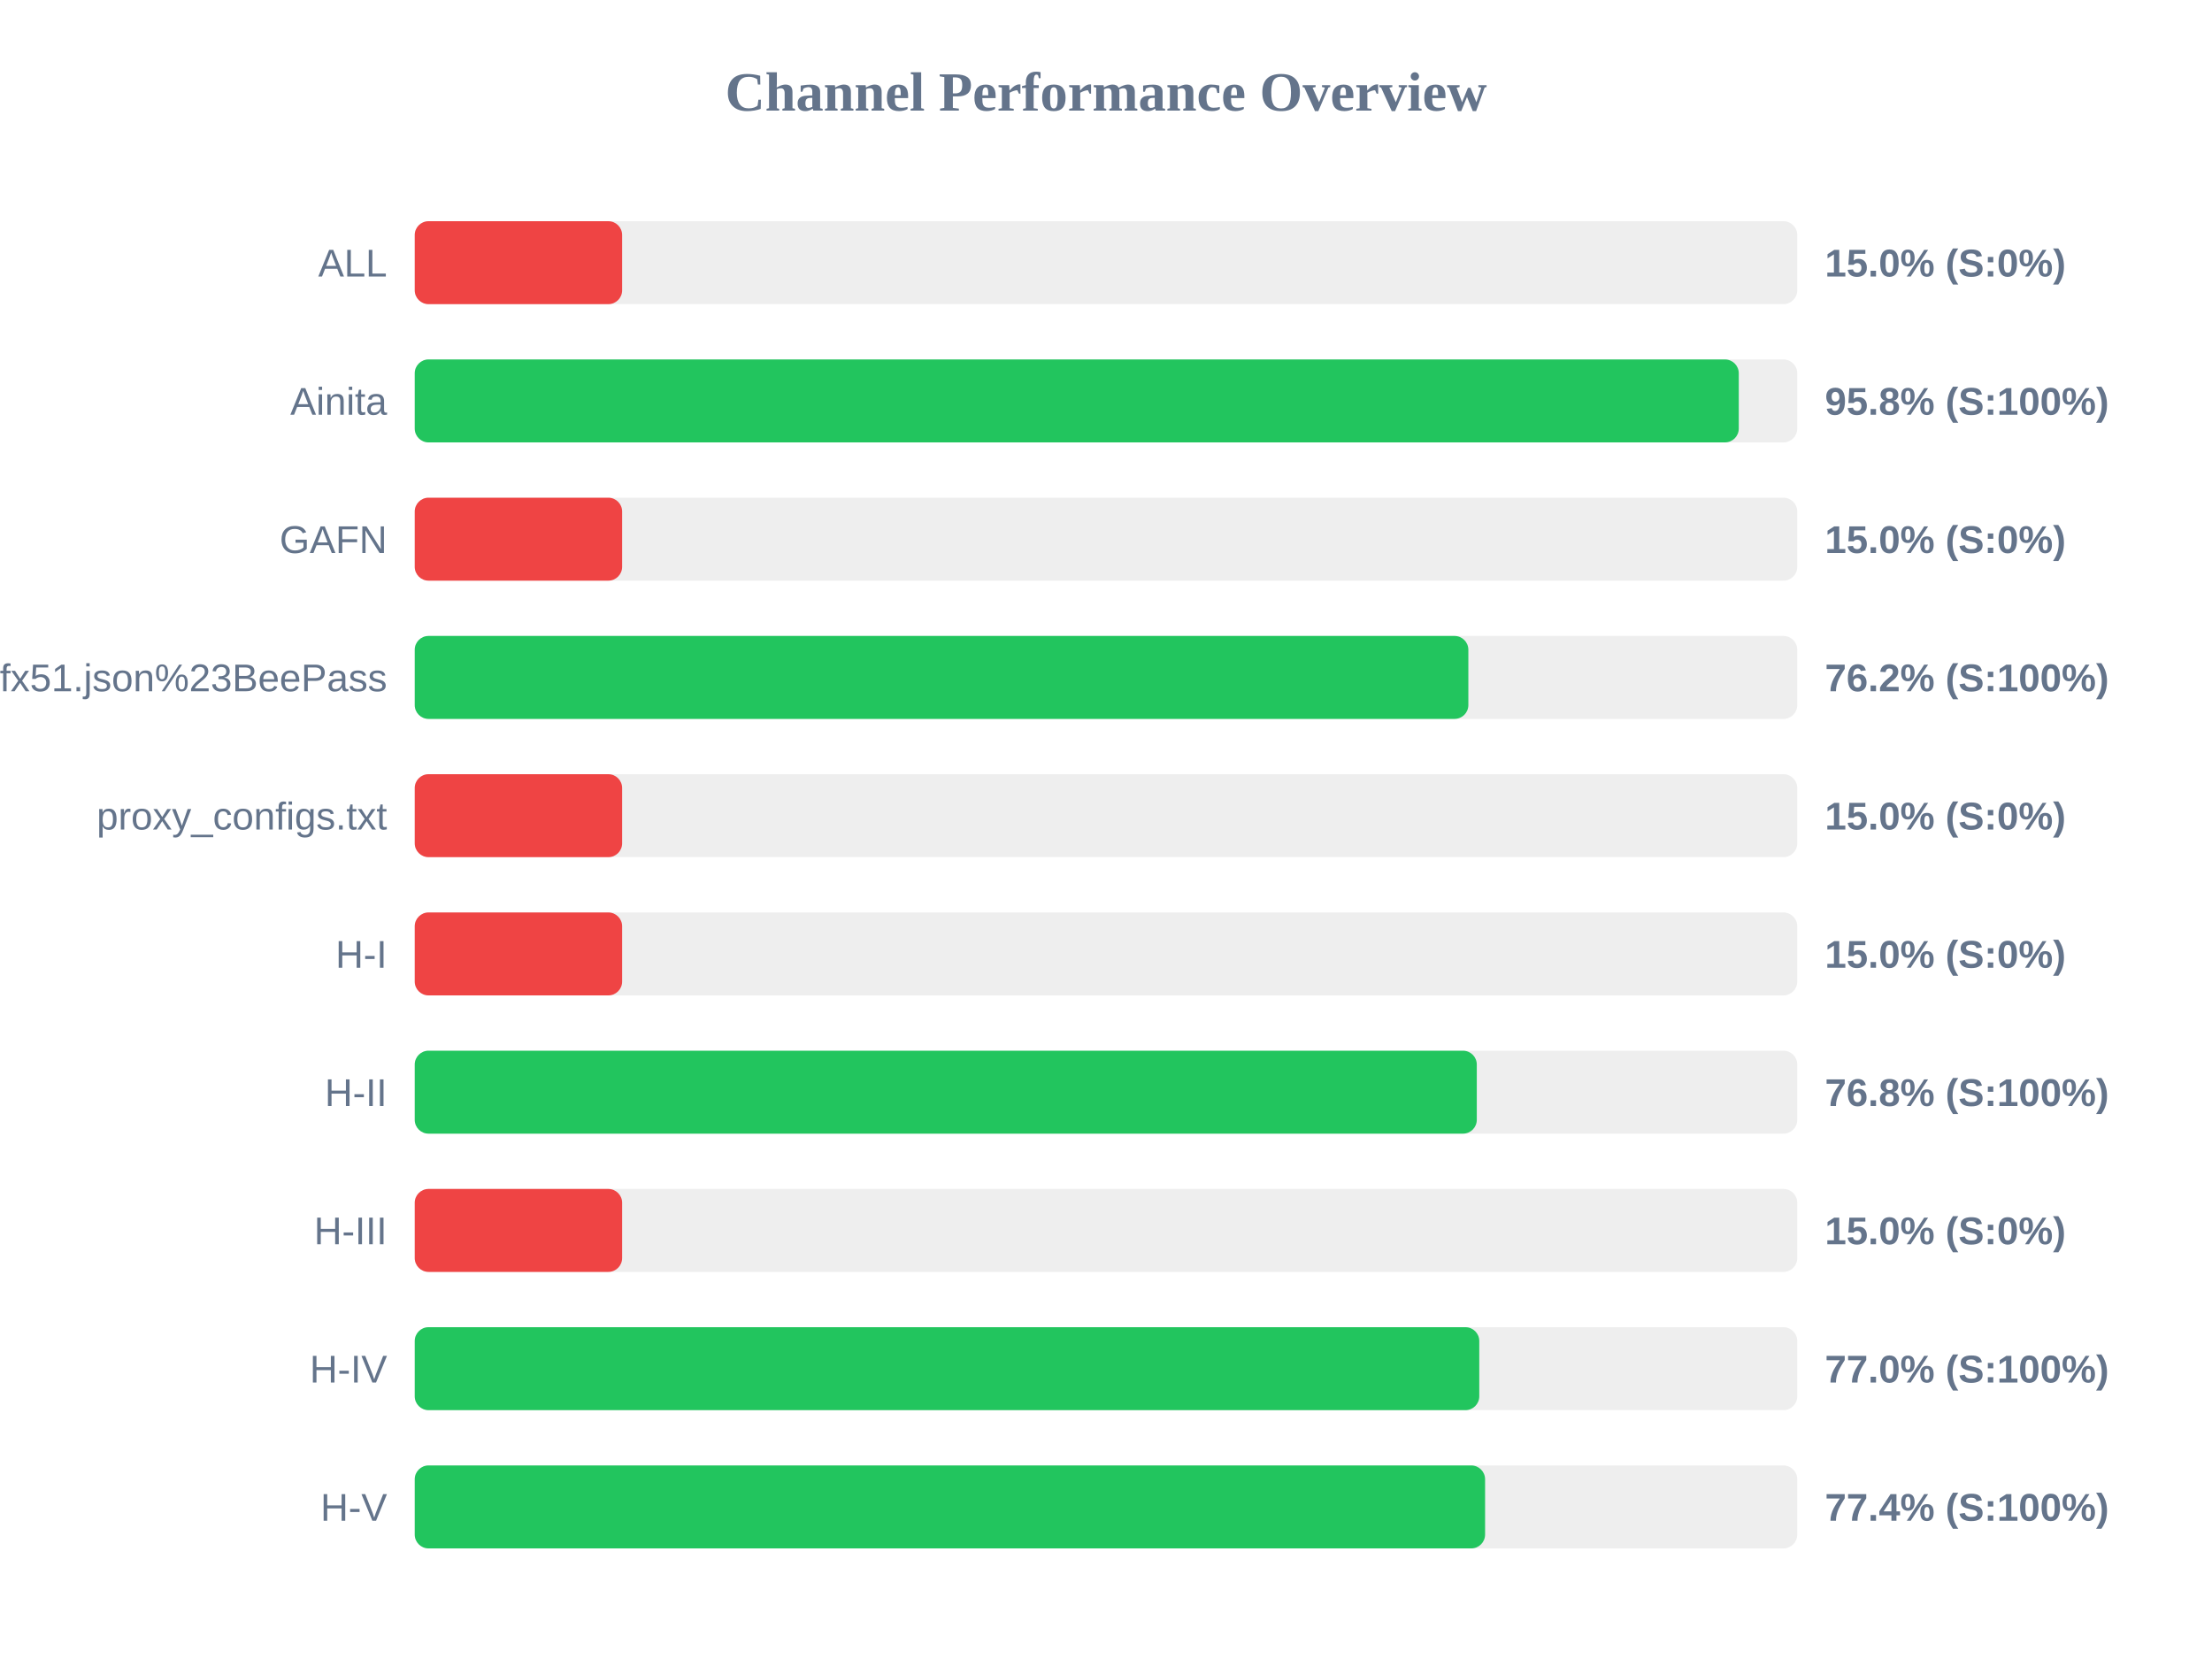
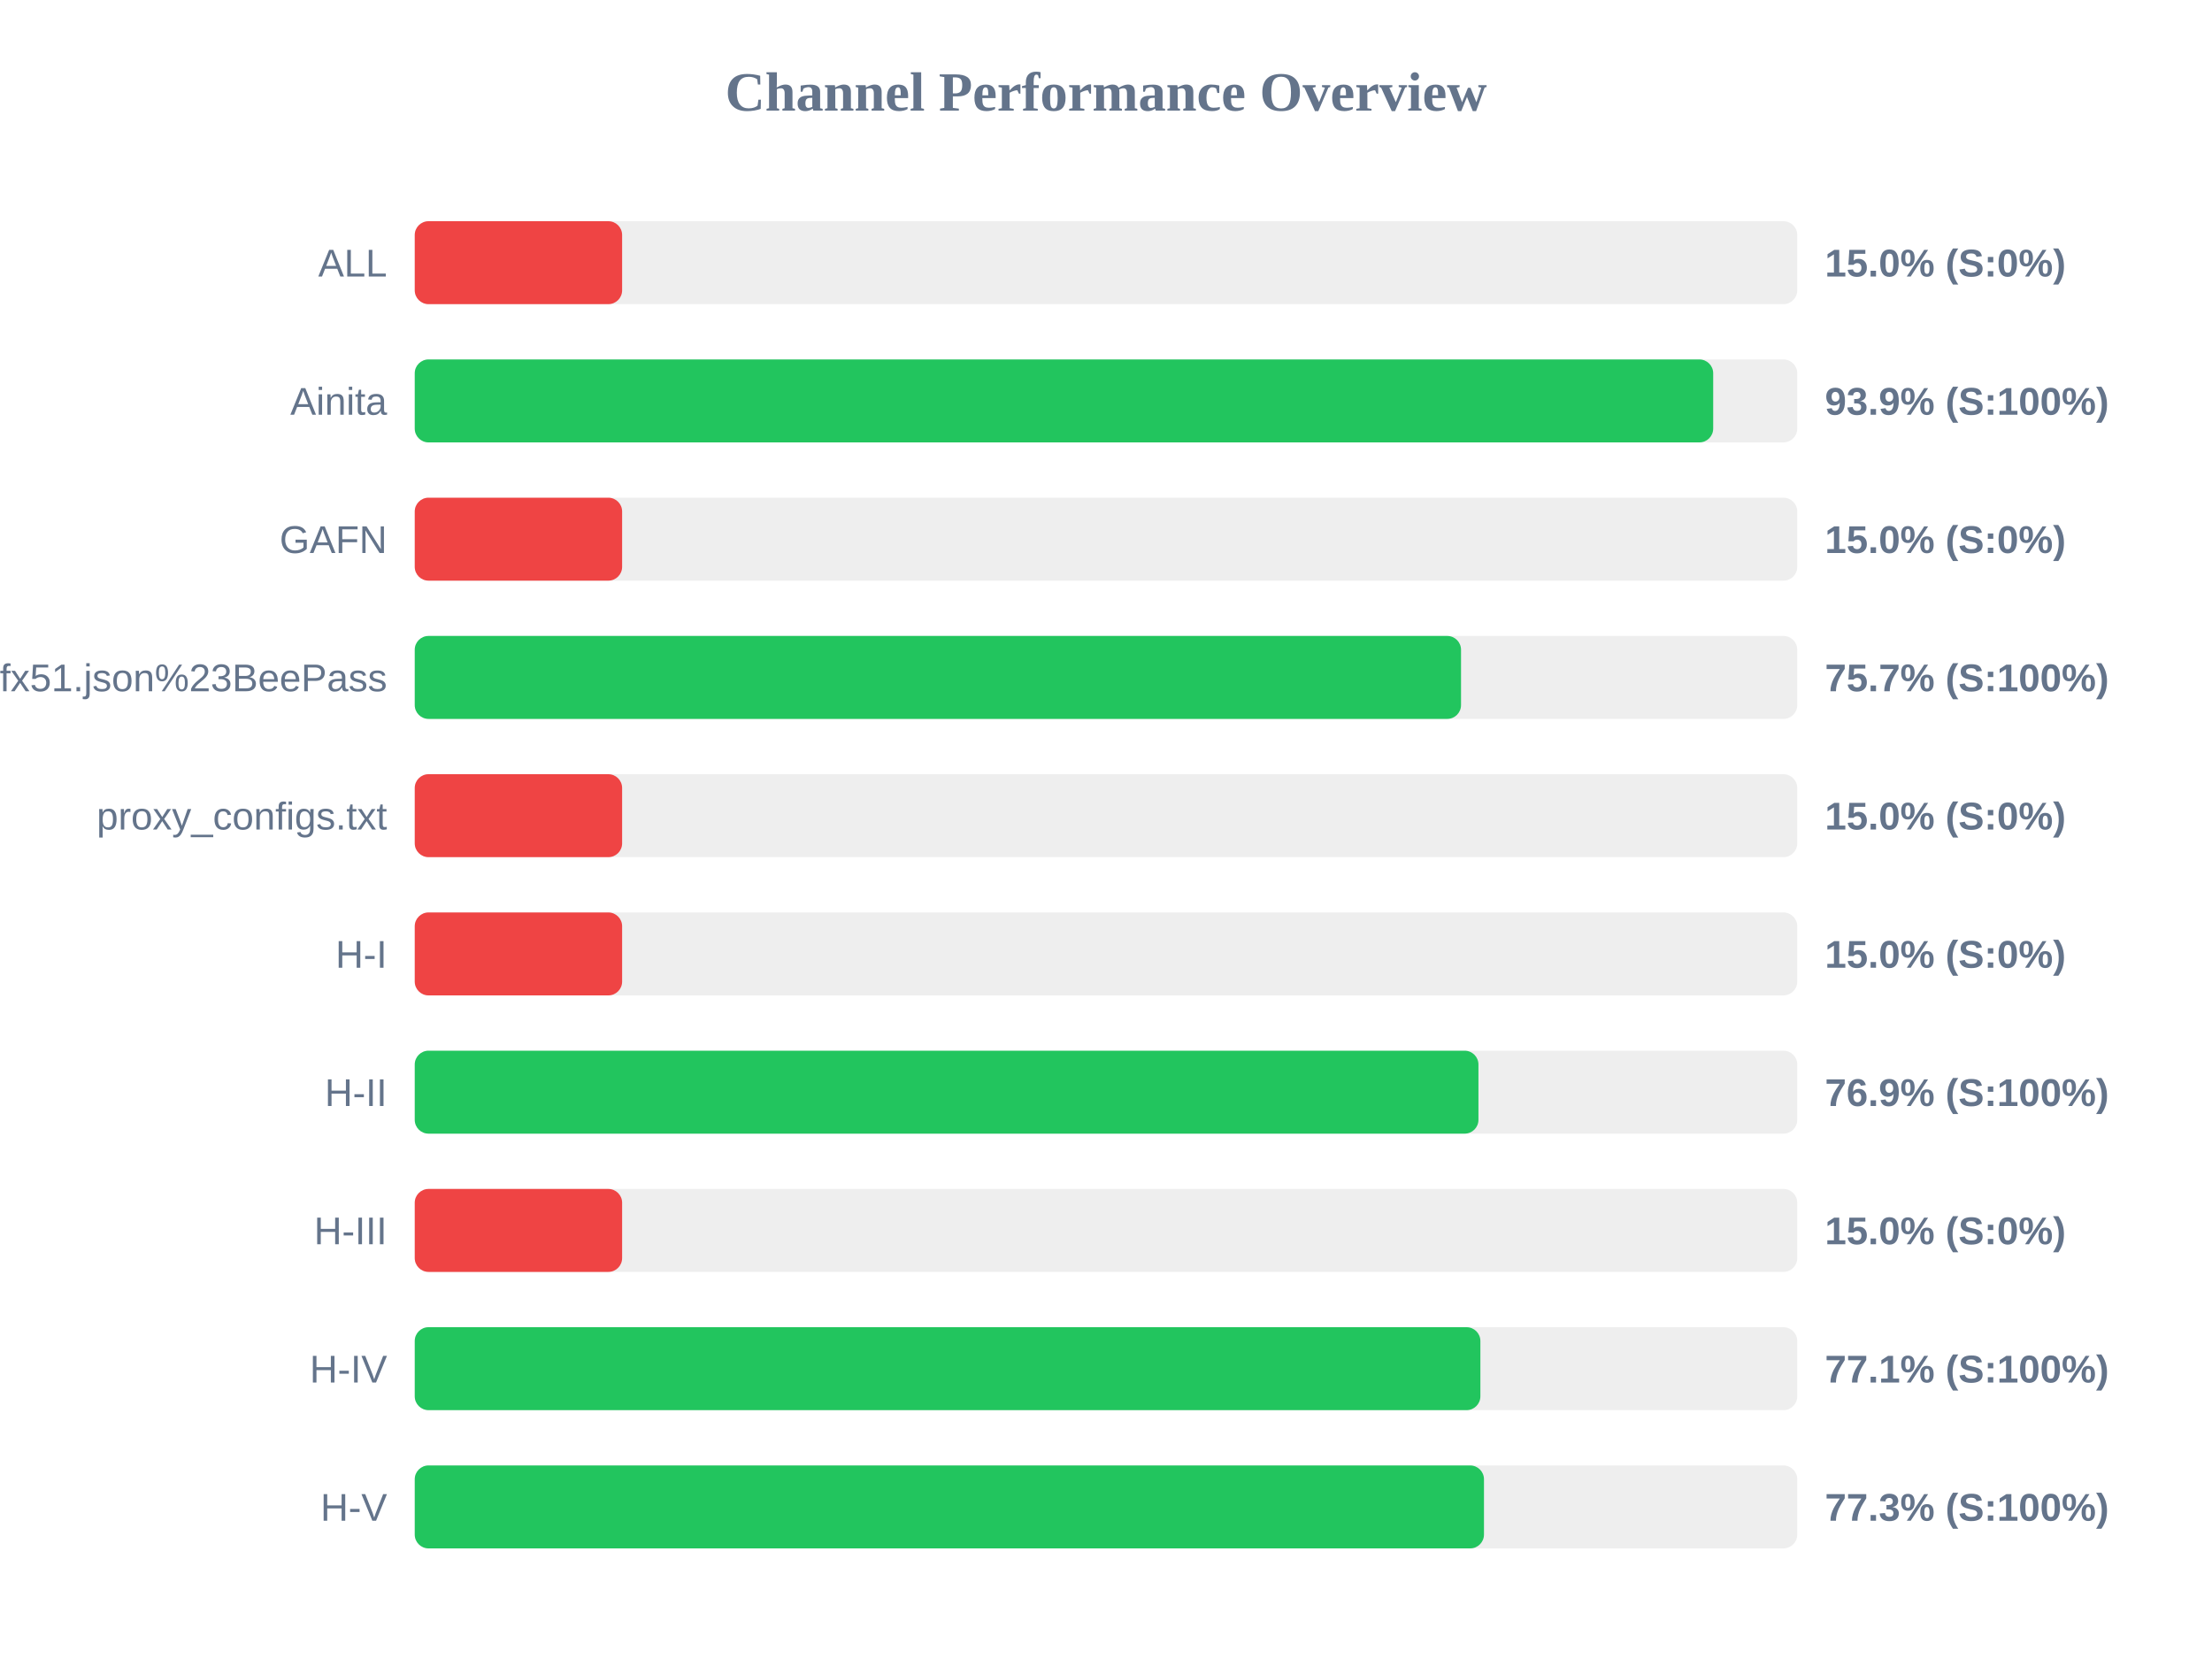
<svg xmlns="http://www.w3.org/2000/svg" width="800" height="600" version="1.1">
  <style>
        .row { font: 14px Arial; fill: #64748b; }
        .score { font: bold 14px Arial; fill: #64748b; }
    </style>
  <text x="400" y="40" text-anchor="middle" font-size="20px" font-weight="bold" fill="#64748b">Channel Performance Overview</text>
  <rect x="150" y="80" width="500" height="30" fill="#eee" rx="5" />
  <rect x="150" y="80" width="75.0" height="30" fill="#ef4444" rx="5" />
  <text x="140" y="100" text-anchor="end" class="row">ALL</text>
  <text x="660" y="100" text-anchor="start" class="score">15.0% (S:0%)</text>
  <rect x="150" y="130" width="500" height="30" fill="#eee" rx="5" />
-   <rect x="150" y="130" width="478.85" height="30" fill="#22c55e" rx="5" />
+   <rect x="150" y="130" width="469.6" height="30" fill="#22c55e" rx="5" />
  <text x="140" y="150" text-anchor="end" class="row">Ainita</text>
-   <text x="660" y="150" text-anchor="start" class="score">95.8% (S:100%)</text>
+   <text x="660" y="150" text-anchor="start" class="score">93.9% (S:100%)</text>
  <rect x="150" y="180" width="500" height="30" fill="#eee" rx="5" />
  <rect x="150" y="180" width="75.0" height="30" fill="#ef4444" rx="5" />
  <text x="140" y="200" text-anchor="end" class="row">GAFN</text>
  <text x="660" y="200" text-anchor="start" class="score">15.0% (S:0%)</text>
  <rect x="150" y="230" width="500" height="30" fill="#eee" rx="5" />
-   <rect x="150" y="230" width="381.05" height="30" fill="#22c55e" rx="5" />
+   <rect x="150" y="230" width="378.4" height="30" fill="#22c55e" rx="5" />
  <text x="140" y="250" text-anchor="end" class="row">sub?s=ssconf%3A%2F%2Fs3.amazonaws.com%2Fbeedynconprd%2Fzf38bv6oxi1nv3wfkpmxyfl8yj5fargza3foantoalu16vznl0ckxx7bgf1ufx51.json%23BeePass</text>
-   <text x="660" y="250" text-anchor="start" class="score">76.2% (S:100%)</text>
+   <text x="660" y="250" text-anchor="start" class="score">75.7% (S:100%)</text>
  <rect x="150" y="280" width="500" height="30" fill="#eee" rx="5" />
  <rect x="150" y="280" width="75.0" height="30" fill="#ef4444" rx="5" />
  <text x="140" y="300" text-anchor="end" class="row">proxy_configs.txt</text>
  <text x="660" y="300" text-anchor="start" class="score">15.0% (S:0%)</text>
  <rect x="150" y="330" width="500" height="30" fill="#eee" rx="5" />
  <rect x="150" y="330" width="75.0" height="30" fill="#ef4444" rx="5" />
  <text x="140" y="350" text-anchor="end" class="row">H-I</text>
  <text x="660" y="350" text-anchor="start" class="score">15.0% (S:0%)</text>
  <rect x="150" y="380" width="500" height="30" fill="#eee" rx="5" />
-   <rect x="150" y="380" width="384.1" height="30" fill="#22c55e" rx="5" />
+   <rect x="150" y="380" width="384.7" height="30" fill="#22c55e" rx="5" />
  <text x="140" y="400" text-anchor="end" class="row">H-II</text>
-   <text x="660" y="400" text-anchor="start" class="score">76.8% (S:100%)</text>
+   <text x="660" y="400" text-anchor="start" class="score">76.9% (S:100%)</text>
  <rect x="150" y="430" width="500" height="30" fill="#eee" rx="5" />
  <rect x="150" y="430" width="75.0" height="30" fill="#ef4444" rx="5" />
  <text x="140" y="450" text-anchor="end" class="row">H-III</text>
  <text x="660" y="450" text-anchor="start" class="score">15.0% (S:0%)</text>
  <rect x="150" y="480" width="500" height="30" fill="#eee" rx="5" />
-   <rect x="150" y="480" width="385.0" height="30" fill="#22c55e" rx="5" />
+   <rect x="150" y="480" width="385.4" height="30" fill="#22c55e" rx="5" />
  <text x="140" y="500" text-anchor="end" class="row">H-IV</text>
-   <text x="660" y="500" text-anchor="start" class="score">77.0% (S:100%)</text>
+   <text x="660" y="500" text-anchor="start" class="score">77.1% (S:100%)</text>
  <rect x="150" y="530" width="500" height="30" fill="#eee" rx="5" />
-   <rect x="150" y="530" width="387.1" height="30" fill="#22c55e" rx="5" />
+   <rect x="150" y="530" width="386.7" height="30" fill="#22c55e" rx="5" />
  <text x="140" y="550" text-anchor="end" class="row">H-V</text>
-   <text x="660" y="550" text-anchor="start" class="score">77.4% (S:100%)</text>
+   <text x="660" y="550" text-anchor="start" class="score">77.3% (S:100%)</text>
</svg>
